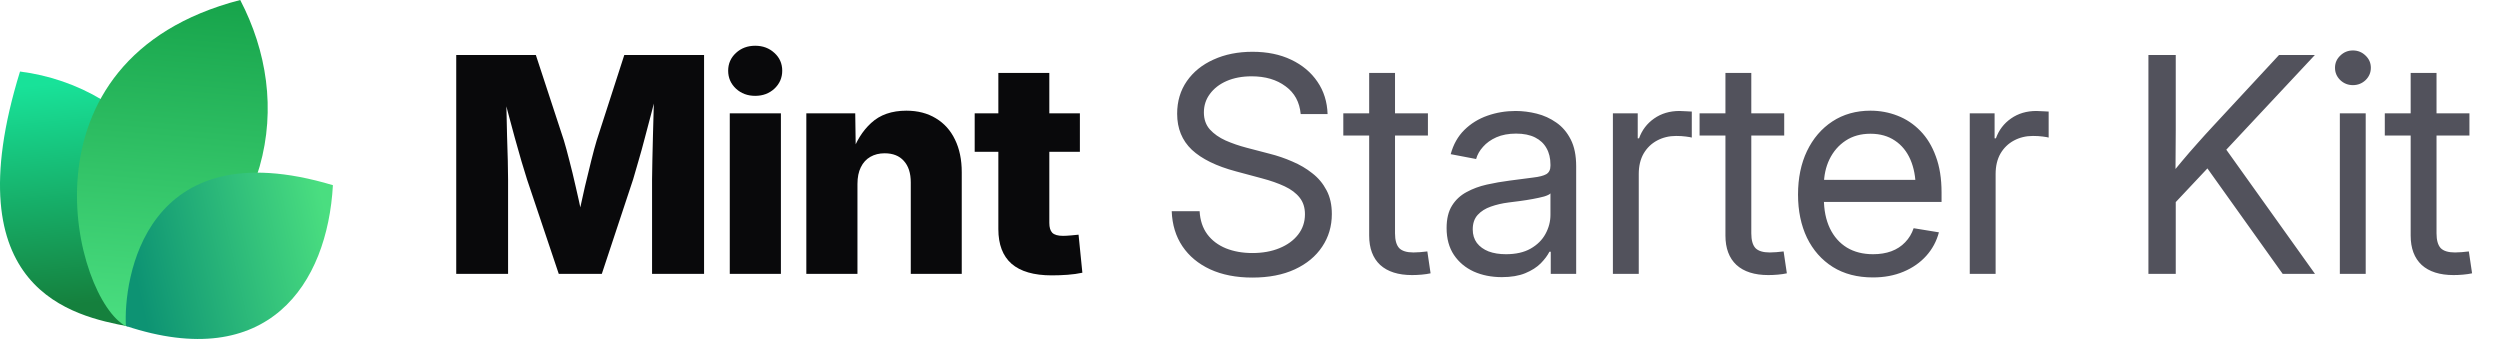
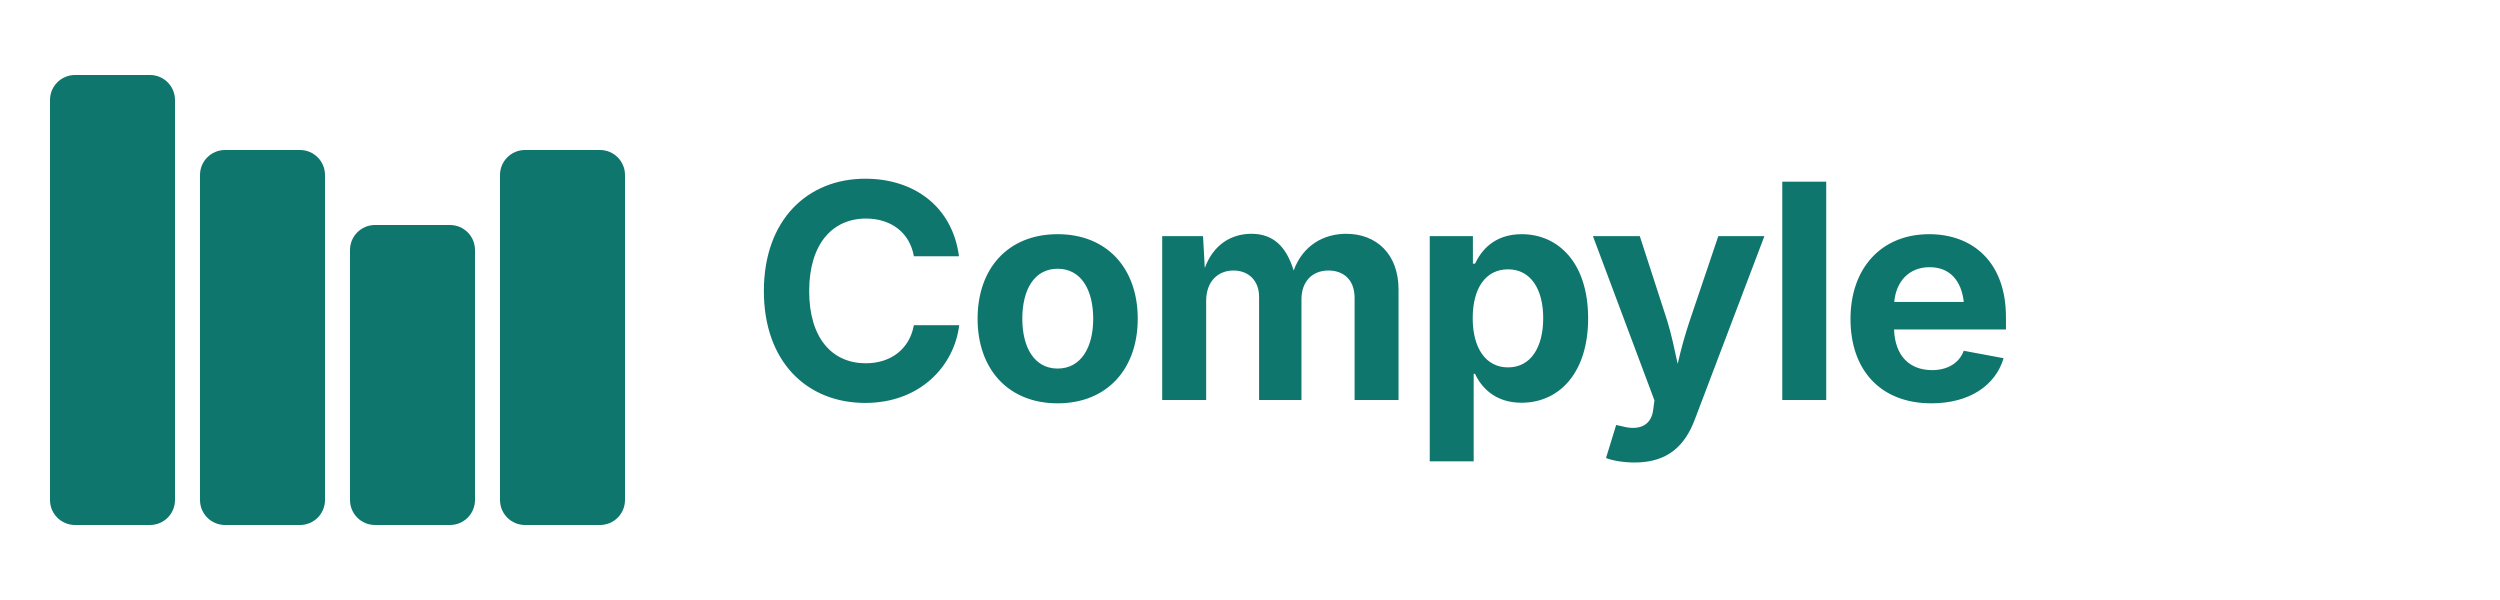
- <svg xmlns="http://www.w3.org/2000/svg" width="177" height="24" viewBox="0 0 177 24" fill="none">
-   <path d="M9.061 23.108C5.268 22.377 -3.391 20.627 1.417 5.064C9.634 6.099 16.973 14.064 9.061 23.108Z" fill="url(#paint0_linear_17557_2020)" />
-   <path d="M8.919 23.094C5.276 21.222 0.784 4.209 17.007 0C20.757 7.193 19.621 16.545 8.919 23.094Z" fill="url(#paint1_linear_17557_2020)" />
-   <path d="M8.914 23.079C8.735 19.882 10.159 9.085 23.57 13.111C23.181 20.123 18.984 26.418 8.914 23.079Z" fill="url(#paint2_linear_17557_2020)" />
-   <path d="M32.301 19.392V3.894H37.938L39.925 9.948C40.036 10.315 40.164 10.787 40.31 11.362C40.462 11.938 40.611 12.552 40.757 13.204C40.91 13.855 41.048 14.483 41.173 15.086C41.305 15.682 41.412 16.192 41.495 16.615H40.695C40.771 16.192 40.871 15.682 40.996 15.086C41.128 14.49 41.267 13.866 41.412 13.214C41.565 12.562 41.714 11.948 41.86 11.373C42.005 10.79 42.133 10.315 42.244 9.948L44.2 3.894H49.848V19.392H46.166V12.704C46.166 12.357 46.173 11.917 46.187 11.383C46.2 10.849 46.214 10.27 46.228 9.646C46.249 9.022 46.266 8.391 46.28 7.753C46.301 7.115 46.311 6.519 46.311 5.964H46.623C46.485 6.561 46.332 7.181 46.166 7.826C45.999 8.471 45.833 9.102 45.666 9.719C45.507 10.336 45.351 10.901 45.198 11.414C45.053 11.928 44.928 12.357 44.824 12.704L42.608 19.392H39.561L37.314 12.704C37.203 12.357 37.072 11.928 36.919 11.414C36.773 10.901 36.614 10.34 36.441 9.729C36.274 9.112 36.104 8.481 35.931 7.836C35.764 7.192 35.608 6.567 35.463 5.964H35.827C35.834 6.512 35.844 7.105 35.858 7.743C35.872 8.374 35.886 9.005 35.9 9.636C35.92 10.26 35.938 10.839 35.952 11.373C35.965 11.907 35.972 12.351 35.972 12.704V19.392H32.301ZM51.668 19.392V8.024H55.288V19.392H51.668ZM53.468 6.786C52.927 6.786 52.473 6.616 52.105 6.276C51.738 5.93 51.554 5.507 51.554 5.007C51.554 4.508 51.738 4.088 52.105 3.749C52.473 3.409 52.927 3.239 53.468 3.239C54.009 3.239 54.463 3.409 54.83 3.749C55.198 4.082 55.382 4.501 55.382 5.007C55.382 5.507 55.198 5.93 54.83 6.276C54.463 6.616 54.009 6.786 53.468 6.786ZM60.708 13.027V19.392H57.088V8.024H60.551L60.593 10.967H60.281C60.593 10.024 61.061 9.268 61.685 8.7C62.309 8.124 63.138 7.836 64.171 7.836C64.975 7.836 65.672 8.017 66.262 8.377C66.851 8.731 67.302 9.234 67.614 9.885C67.933 10.537 68.092 11.307 68.092 12.194V19.392H64.483V12.912C64.483 12.26 64.32 11.754 63.994 11.394C63.675 11.033 63.221 10.853 62.632 10.853C62.25 10.853 61.914 10.936 61.623 11.102C61.332 11.269 61.106 11.515 60.947 11.841C60.787 12.16 60.708 12.555 60.708 13.027ZM76.456 8.024V10.749H69.008V8.024H76.456ZM70.683 5.163H74.292V15.783C74.292 16.102 74.361 16.334 74.5 16.48C74.646 16.625 74.899 16.698 75.259 16.698C75.405 16.698 75.596 16.688 75.831 16.667C76.074 16.646 76.251 16.629 76.362 16.615L76.632 19.309C76.313 19.378 75.963 19.427 75.582 19.455C75.207 19.482 74.836 19.496 74.469 19.496C73.2 19.496 72.25 19.222 71.619 18.674C70.995 18.127 70.683 17.308 70.683 16.22V5.163Z" fill="#09090B" />
-   <path d="M88.667 19.652C87.523 19.652 86.528 19.458 85.682 19.07C84.843 18.681 84.188 18.137 83.716 17.437C83.245 16.736 82.992 15.908 82.957 14.951H84.933C84.968 15.596 85.148 16.14 85.474 16.584C85.8 17.021 86.24 17.354 86.795 17.582C87.35 17.804 87.974 17.915 88.667 17.915C89.388 17.915 90.026 17.801 90.581 17.572C91.143 17.343 91.583 17.024 91.902 16.615C92.228 16.199 92.391 15.717 92.391 15.169C92.391 14.698 92.266 14.306 92.017 13.994C91.767 13.675 91.413 13.408 90.956 13.193C90.498 12.978 89.954 12.787 89.323 12.621L87.502 12.132C86.123 11.765 85.082 11.255 84.382 10.603C83.689 9.944 83.342 9.095 83.342 8.055C83.342 7.174 83.571 6.404 84.028 5.746C84.486 5.087 85.117 4.577 85.921 4.217C86.726 3.849 87.645 3.666 88.678 3.666C89.718 3.666 90.63 3.853 91.413 4.227C92.204 4.602 92.824 5.122 93.275 5.787C93.726 6.446 93.965 7.209 93.993 8.076H92.089C92.013 7.23 91.656 6.574 91.018 6.11C90.387 5.638 89.586 5.403 88.615 5.403C87.95 5.403 87.36 5.513 86.847 5.735C86.341 5.957 85.946 6.262 85.661 6.651C85.377 7.032 85.235 7.469 85.235 7.961C85.235 8.447 85.377 8.849 85.661 9.168C85.946 9.48 86.317 9.74 86.774 9.948C87.232 10.149 87.724 10.319 88.251 10.457L89.884 10.884C90.439 11.023 90.977 11.206 91.496 11.435C92.023 11.657 92.495 11.934 92.911 12.267C93.334 12.593 93.67 12.995 93.92 13.474C94.17 13.945 94.294 14.504 94.294 15.149C94.294 16.015 94.066 16.788 93.608 17.468C93.157 18.148 92.512 18.681 91.673 19.07C90.834 19.458 89.832 19.652 88.667 19.652ZM101.097 8.024V9.594H95.106V8.024H101.097ZM96.937 5.163H98.767V16.521C98.767 17 98.865 17.347 99.059 17.562C99.26 17.77 99.6 17.874 100.078 17.874C100.21 17.874 100.366 17.867 100.546 17.853C100.733 17.832 100.903 17.815 101.056 17.801L101.285 19.351C101.097 19.392 100.886 19.423 100.65 19.444C100.414 19.465 100.189 19.475 99.974 19.475C98.996 19.475 98.244 19.236 97.717 18.758C97.197 18.272 96.937 17.579 96.937 16.677V5.163ZM106.33 19.621C105.595 19.621 104.932 19.489 104.343 19.226C103.754 18.955 103.285 18.564 102.939 18.05C102.592 17.53 102.419 16.896 102.419 16.147C102.419 15.495 102.547 14.965 102.804 14.556C103.06 14.146 103.403 13.828 103.833 13.599C104.263 13.363 104.742 13.186 105.269 13.068C105.796 12.95 106.333 12.857 106.881 12.787C107.574 12.69 108.132 12.617 108.555 12.569C108.978 12.52 109.287 12.441 109.481 12.33C109.675 12.212 109.772 12.014 109.772 11.737V11.654C109.772 11.203 109.679 10.815 109.492 10.489C109.311 10.163 109.041 9.91 108.68 9.729C108.32 9.549 107.872 9.459 107.338 9.459C106.805 9.459 106.34 9.546 105.945 9.719C105.556 9.892 105.241 10.118 104.998 10.395C104.755 10.665 104.593 10.953 104.509 11.258L102.71 10.915C102.897 10.222 103.22 9.65 103.677 9.199C104.135 8.748 104.679 8.412 105.31 8.19C105.941 7.968 106.607 7.857 107.307 7.857C107.8 7.857 108.295 7.92 108.795 8.044C109.301 8.169 109.765 8.381 110.188 8.679C110.611 8.97 110.951 9.369 111.208 9.875C111.464 10.374 111.593 11.005 111.593 11.768V19.392H109.793V17.822H109.7C109.568 18.085 109.363 18.359 109.086 18.643C108.809 18.921 108.444 19.153 107.994 19.34C107.543 19.527 106.988 19.621 106.33 19.621ZM106.621 17.998C107.321 17.998 107.904 17.867 108.368 17.603C108.84 17.333 109.19 16.986 109.419 16.563C109.654 16.133 109.772 15.682 109.772 15.211V13.692C109.703 13.769 109.554 13.841 109.325 13.911C109.096 13.973 108.829 14.032 108.524 14.088C108.226 14.143 107.921 14.192 107.609 14.233C107.304 14.275 107.033 14.309 106.798 14.337C106.354 14.393 105.938 14.49 105.549 14.628C105.168 14.76 104.86 14.954 104.624 15.211C104.388 15.467 104.27 15.811 104.27 16.241C104.27 16.615 104.367 16.934 104.561 17.198C104.762 17.461 105.04 17.662 105.393 17.801C105.747 17.933 106.156 17.998 106.621 17.998ZM114.193 19.392V8.024H115.951V9.792H116.045C116.253 9.209 116.61 8.741 117.116 8.388C117.622 8.034 118.219 7.857 118.905 7.857C119.058 7.857 119.217 7.864 119.384 7.878C119.55 7.885 119.682 7.892 119.779 7.899V9.74C119.716 9.719 119.578 9.695 119.363 9.667C119.155 9.639 118.922 9.625 118.666 9.625C118.174 9.625 117.726 9.733 117.324 9.948C116.922 10.163 116.603 10.471 116.367 10.874C116.138 11.276 116.024 11.758 116.024 12.319V19.392H114.193ZM126.322 8.024V9.594H120.33V8.024H126.322ZM122.161 5.163H123.992V16.521C123.992 17 124.089 17.347 124.283 17.562C124.484 17.77 124.824 17.874 125.302 17.874C125.434 17.874 125.59 17.867 125.77 17.853C125.958 17.832 126.127 17.815 126.28 17.801L126.509 19.351C126.322 19.392 126.11 19.423 125.874 19.444C125.639 19.465 125.413 19.475 125.198 19.475C124.221 19.475 123.468 19.236 122.941 18.758C122.421 18.272 122.161 17.579 122.161 16.677V5.163ZM132.604 19.642C131.502 19.642 130.555 19.396 129.765 18.903C128.974 18.404 128.364 17.714 127.934 16.834C127.511 15.946 127.3 14.927 127.3 13.775C127.3 12.611 127.511 11.584 127.934 10.697C128.364 9.802 128.964 9.102 129.734 8.596C130.51 8.089 131.408 7.836 132.428 7.836C133.1 7.836 133.738 7.954 134.341 8.19C134.952 8.426 135.489 8.783 135.954 9.261C136.425 9.74 136.793 10.343 137.056 11.071C137.327 11.792 137.462 12.645 137.462 13.63V14.296H128.433V12.735H136.463L135.631 13.297C135.631 12.541 135.506 11.876 135.257 11.3C135.007 10.725 134.643 10.277 134.165 9.958C133.686 9.632 133.107 9.469 132.428 9.469C131.748 9.469 131.162 9.632 130.67 9.958C130.177 10.284 129.796 10.725 129.526 11.279C129.262 11.827 129.13 12.441 129.13 13.12V14.046C129.13 14.864 129.273 15.572 129.557 16.168C129.841 16.757 130.243 17.211 130.763 17.53C131.283 17.842 131.901 17.998 132.615 17.998C133.093 17.998 133.523 17.929 133.905 17.79C134.293 17.645 134.619 17.433 134.882 17.156C135.153 16.879 135.354 16.546 135.486 16.157L137.275 16.449C137.108 17.08 136.81 17.634 136.38 18.113C135.95 18.591 135.413 18.966 134.768 19.236C134.123 19.507 133.402 19.642 132.604 19.642ZM139.459 19.392V8.024H141.217V9.792H141.311C141.519 9.209 141.876 8.741 142.382 8.388C142.888 8.034 143.485 7.857 144.171 7.857C144.324 7.857 144.483 7.864 144.649 7.878C144.816 7.885 144.948 7.892 145.045 7.899V9.74C144.982 9.719 144.844 9.695 144.629 9.667C144.421 9.639 144.188 9.625 143.932 9.625C143.439 9.625 142.992 9.733 142.59 9.948C142.188 10.163 141.869 10.471 141.633 10.874C141.404 11.276 141.29 11.758 141.29 12.319V19.392H139.459ZM153.429 14.961V12.715C153.783 12.257 154.136 11.82 154.49 11.404C154.844 10.981 155.204 10.565 155.572 10.156C155.939 9.74 156.314 9.327 156.695 8.918L161.355 3.894H163.893L157.277 10.967H157.184L153.429 14.961ZM152.108 19.392V3.894H154.043V9.241L154.022 12.559L154.043 13.505V19.392H152.108ZM161.615 19.392L155.967 11.477L157.173 9.969L163.903 19.392H161.615ZM165.661 19.392V8.024H167.492V19.392H165.661ZM166.587 6.027C166.24 6.027 165.942 5.909 165.692 5.673C165.443 5.43 165.318 5.139 165.318 4.799C165.318 4.459 165.443 4.172 165.692 3.936C165.942 3.693 166.24 3.572 166.587 3.572C166.934 3.572 167.232 3.693 167.482 3.936C167.731 4.172 167.856 4.459 167.856 4.799C167.856 5.139 167.731 5.43 167.482 5.673C167.232 5.909 166.934 6.027 166.587 6.027ZM174.836 8.024V9.594H168.844V8.024H174.836ZM170.675 5.163H172.506V16.521C172.506 17 172.603 17.347 172.797 17.562C172.998 17.77 173.338 17.874 173.816 17.874C173.948 17.874 174.104 17.867 174.284 17.853C174.472 17.832 174.641 17.815 174.794 17.801L175.023 19.351C174.836 19.392 174.624 19.423 174.388 19.444C174.153 19.465 173.927 19.475 173.712 19.475C172.735 19.475 171.982 19.236 171.455 18.758C170.935 18.272 170.675 17.579 170.675 16.677V5.163Z" fill="#52525C" />
-   <defs>
-     <linearGradient id="paint0_linear_17557_2020" x1="3.776" y1="5.916" x2="5.232" y2="21.559" gradientUnits="userSpaceOnUse">
-       <stop stop-color="#18E299" />
-       <stop offset="1" stop-color="#15803D" />
-     </linearGradient>
-     <linearGradient id="paint1_linear_17557_2020" x1="12.171" y1="-0.718" x2="10.19" y2="22.983" gradientUnits="userSpaceOnUse">
-       <stop stop-color="#16A34A" />
-       <stop offset="1" stop-color="#4ADE80" />
-     </linearGradient>
-     <linearGradient id="paint2_linear_17557_2020" x1="23.133" y1="15.353" x2="9.338" y2="18.52" gradientUnits="userSpaceOnUse">
-       <stop stop-color="#4ADE80" />
-       <stop offset="1" stop-color="#0D9373" />
-     </linearGradient>
-   </defs>
+ <svg xmlns="http://www.w3.org/2000/svg" viewBox="0 0 200 48" fill="none">
+   <g id="logo">
+     <rect x="4" y="6" width="10" height="36" rx="2" fill="#0F766E" />
+     <rect x="16" y="12" width="10" height="30" rx="2" fill="#0F766E" />
+     <rect x="28" y="18" width="10" height="24" rx="2" fill="#0F766E" />
+     <rect x="40" y="12" width="10" height="30" rx="2" fill="#0F766E" />
+     <text x="60" y="32" font-family="system-ui, -apple-system, sans-serif" font-size="24" font-weight="700" fill="#0F766E" letter-spacing="-0.5">
+       Compyle
+     </text>
+   </g>
</svg>
